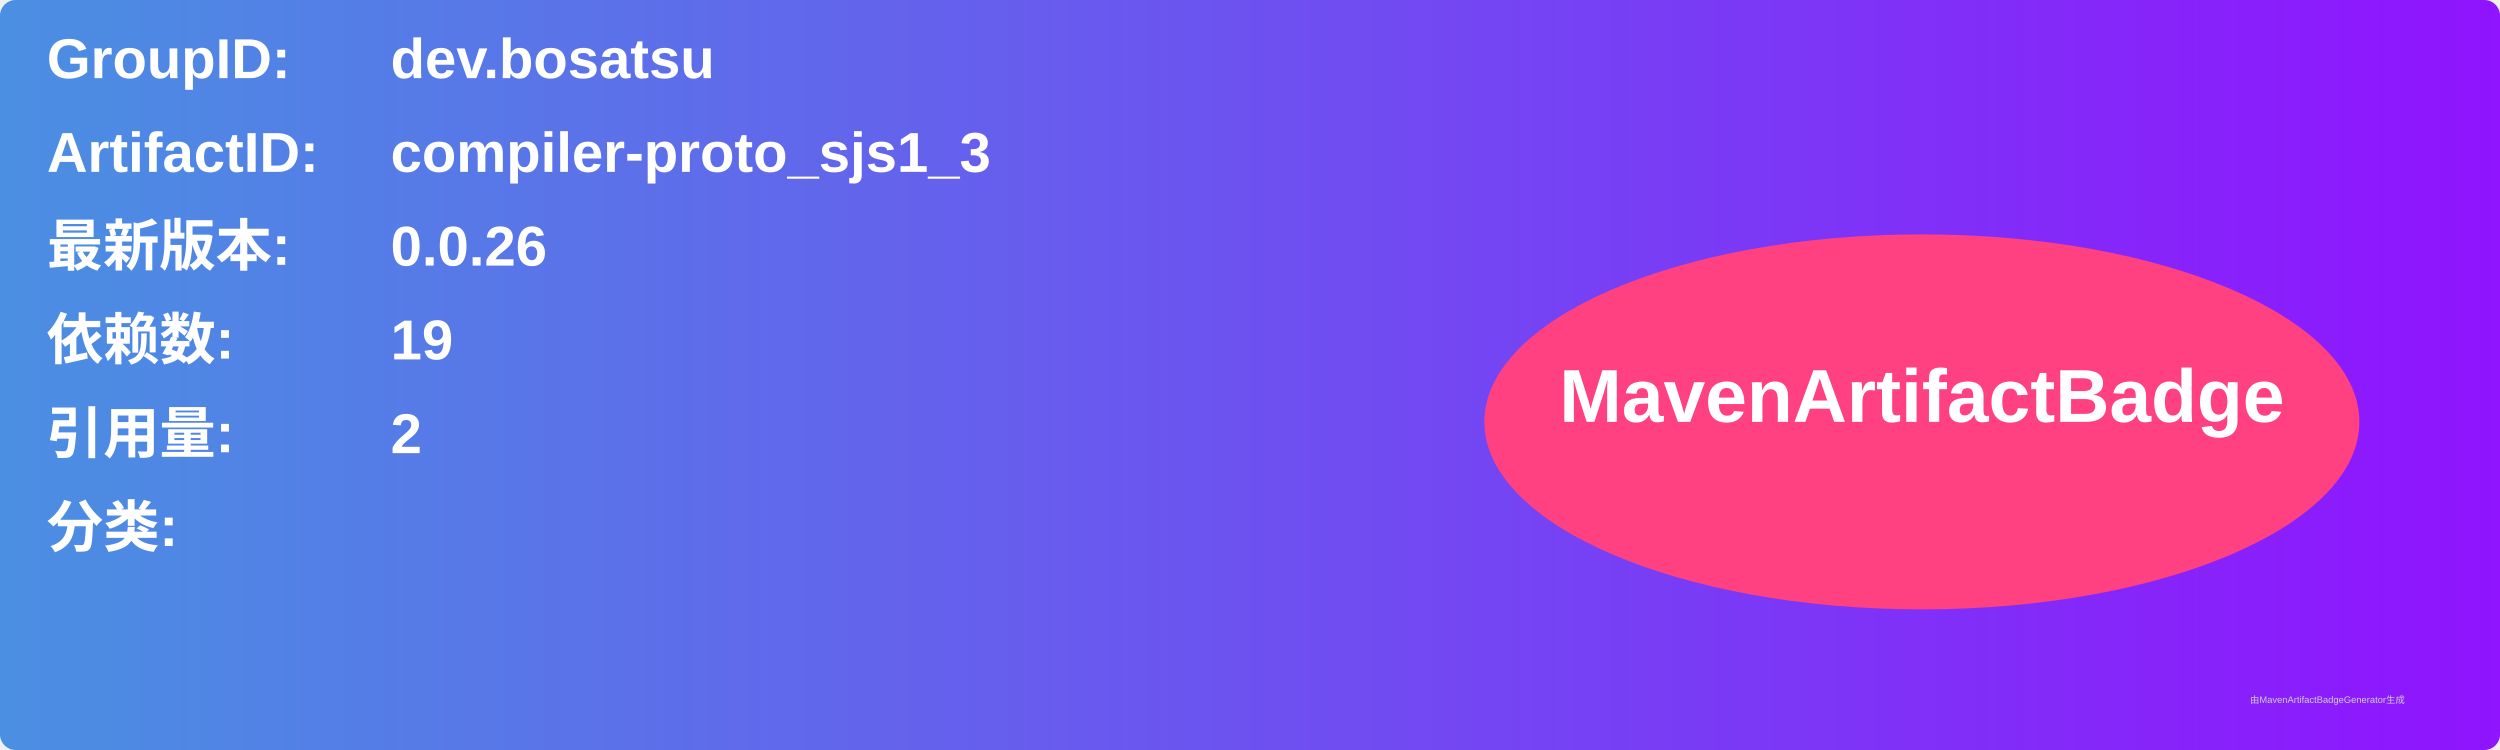
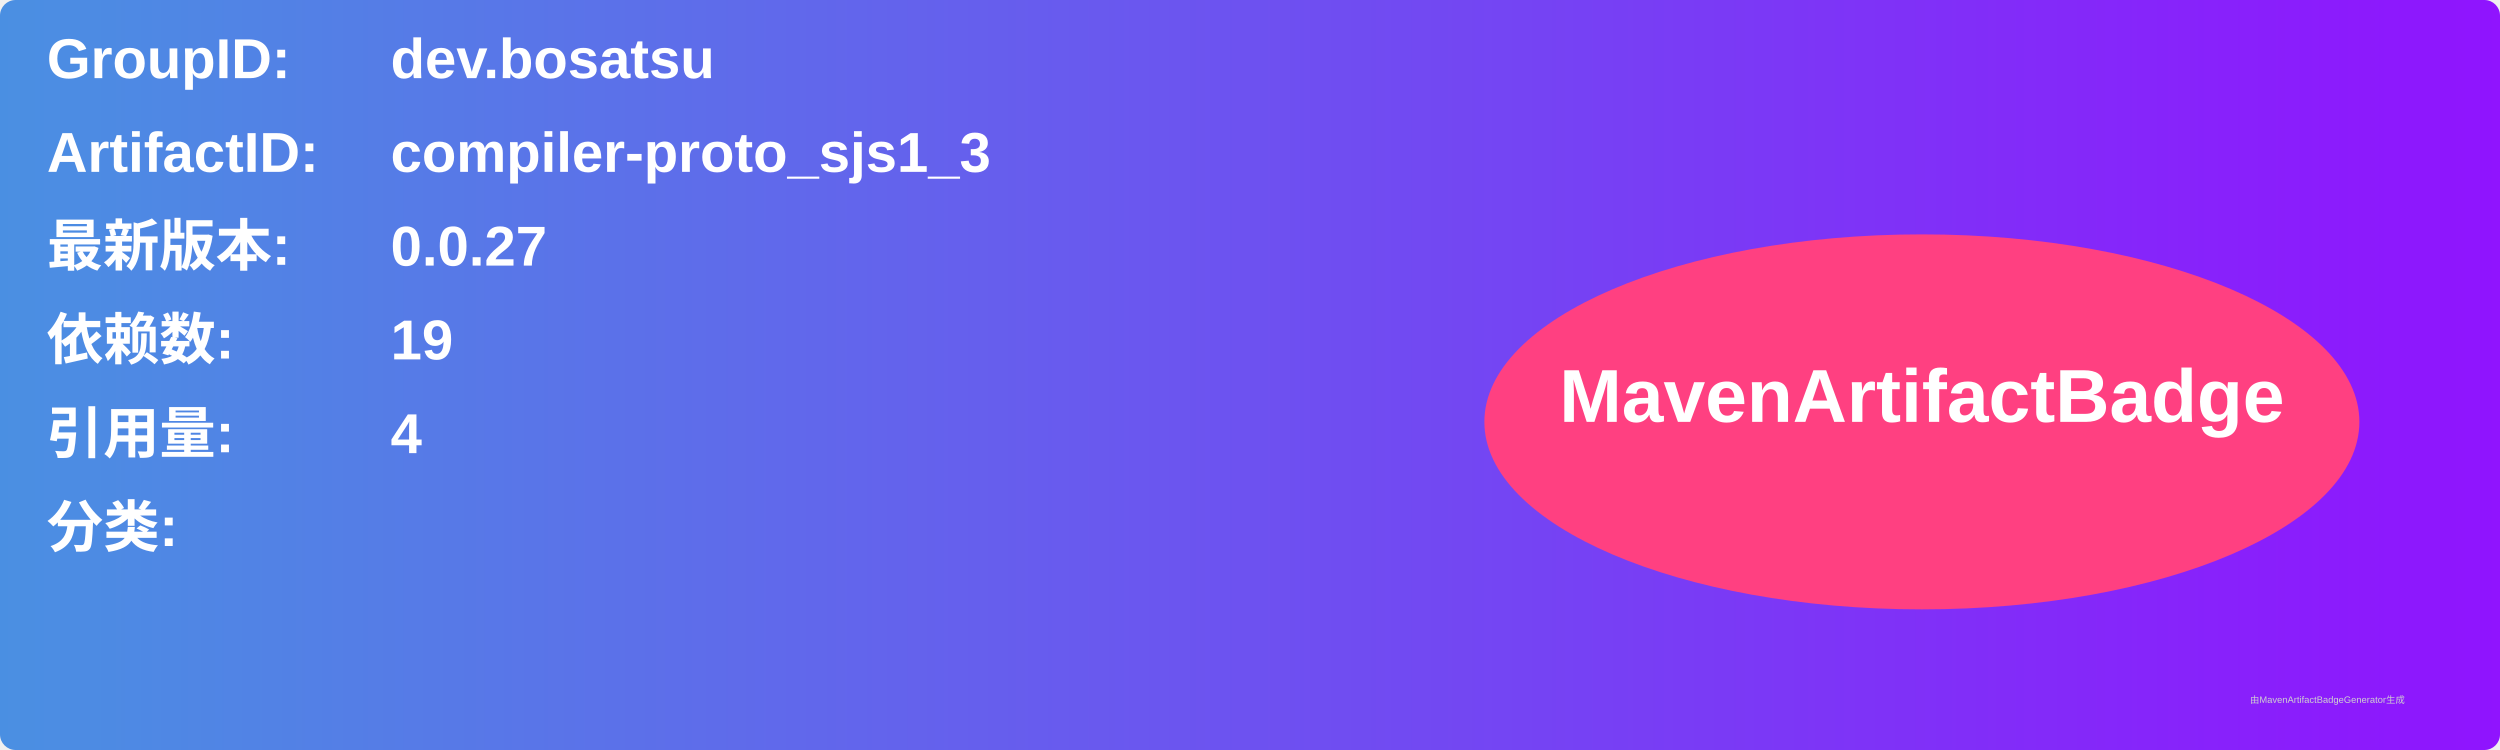
<svg xmlns="http://www.w3.org/2000/svg" width="800" height="240" viewBox="0 0 800 240">
  <linearGradient id="grad" x1="0%" y1="0%" x2="100%" y2="0%">
    <stop offset="0%" stop-color="#4a90e2" />
    <stop offset="100%" stop-color="#9013fe" />
  </linearGradient>
  <rect width="100%" height="100%" rx="5" ry="5" fill="url(#grad)" />
  <g transform="translate(15, 15)">
    <text x="0" y="10" font-family="Arial" font-size="18" fill="white" font-weight="bold" width="260">GroupID:</text>
    <text x="110" y="10" font-family="Arial" font-size="18" fill="white" font-weight="bold" width="460">dev.bosatsu</text>
    <text x="0" y="40" font-family="Arial" font-size="18" fill="white" font-weight="bold" width="260">ArtifactID:</text>
    <text x="110" y="40" font-family="Arial" font-size="18" fill="white" font-weight="bold" width="460">compiler-proto_sjs1_3</text>
    <text x="0" y="70" font-family="Arial" font-size="18" fill="white" font-weight="bold">最新版本:</text>
    <text x="110" y="70" font-family="Arial" font-size="18" fill="white" font-weight="bold">
-       <tspan font-weight="bold">0.0.26</tspan>
+       <tspan font-weight="bold">0.0.27</tspan>
    </text>
    <text x="0" y="100" font-family="Arial" font-size="18" fill="white" font-weight="bold">依赖数: </text>
    <text x="110" y="100" font-family="Arial" font-size="18" fill="white">
      <tspan font-weight="bold">19</tspan>
    </text>
    <text x="0" y="130" font-family="Arial" font-size="18" fill="white" font-weight="bold">引用量: </text>
    <text x="110" y="130" font-family="Arial" font-size="18" fill="white">
-       <tspan font-weight="bold">2</tspan>
+       <tspan font-weight="bold">4</tspan>
    </text>
    <text x="0" y="160" font-family="Arial" font-size="18" fill="white" font-weight="bold">分类:</text>
    <text x="10" y="190" font-family="Arial" font-size="10" fill="white">
      <tspan font-weight="bold" />
    </text>
    <ellipse cx="600" cy="120" rx="140" ry="60" fill="#ff4081" />
    <text x="600" y="120" text-anchor="middle" font-family="Arial" font-size="24" fill="white" font-weight="bold">MavenArtifactBadge</text>
  </g>
  <text x="720" y="225" font-family="Arial" font-size="3" fill="#d0d0d0">由MavenArtifactBadgeGenerator生成</text>
</svg>
